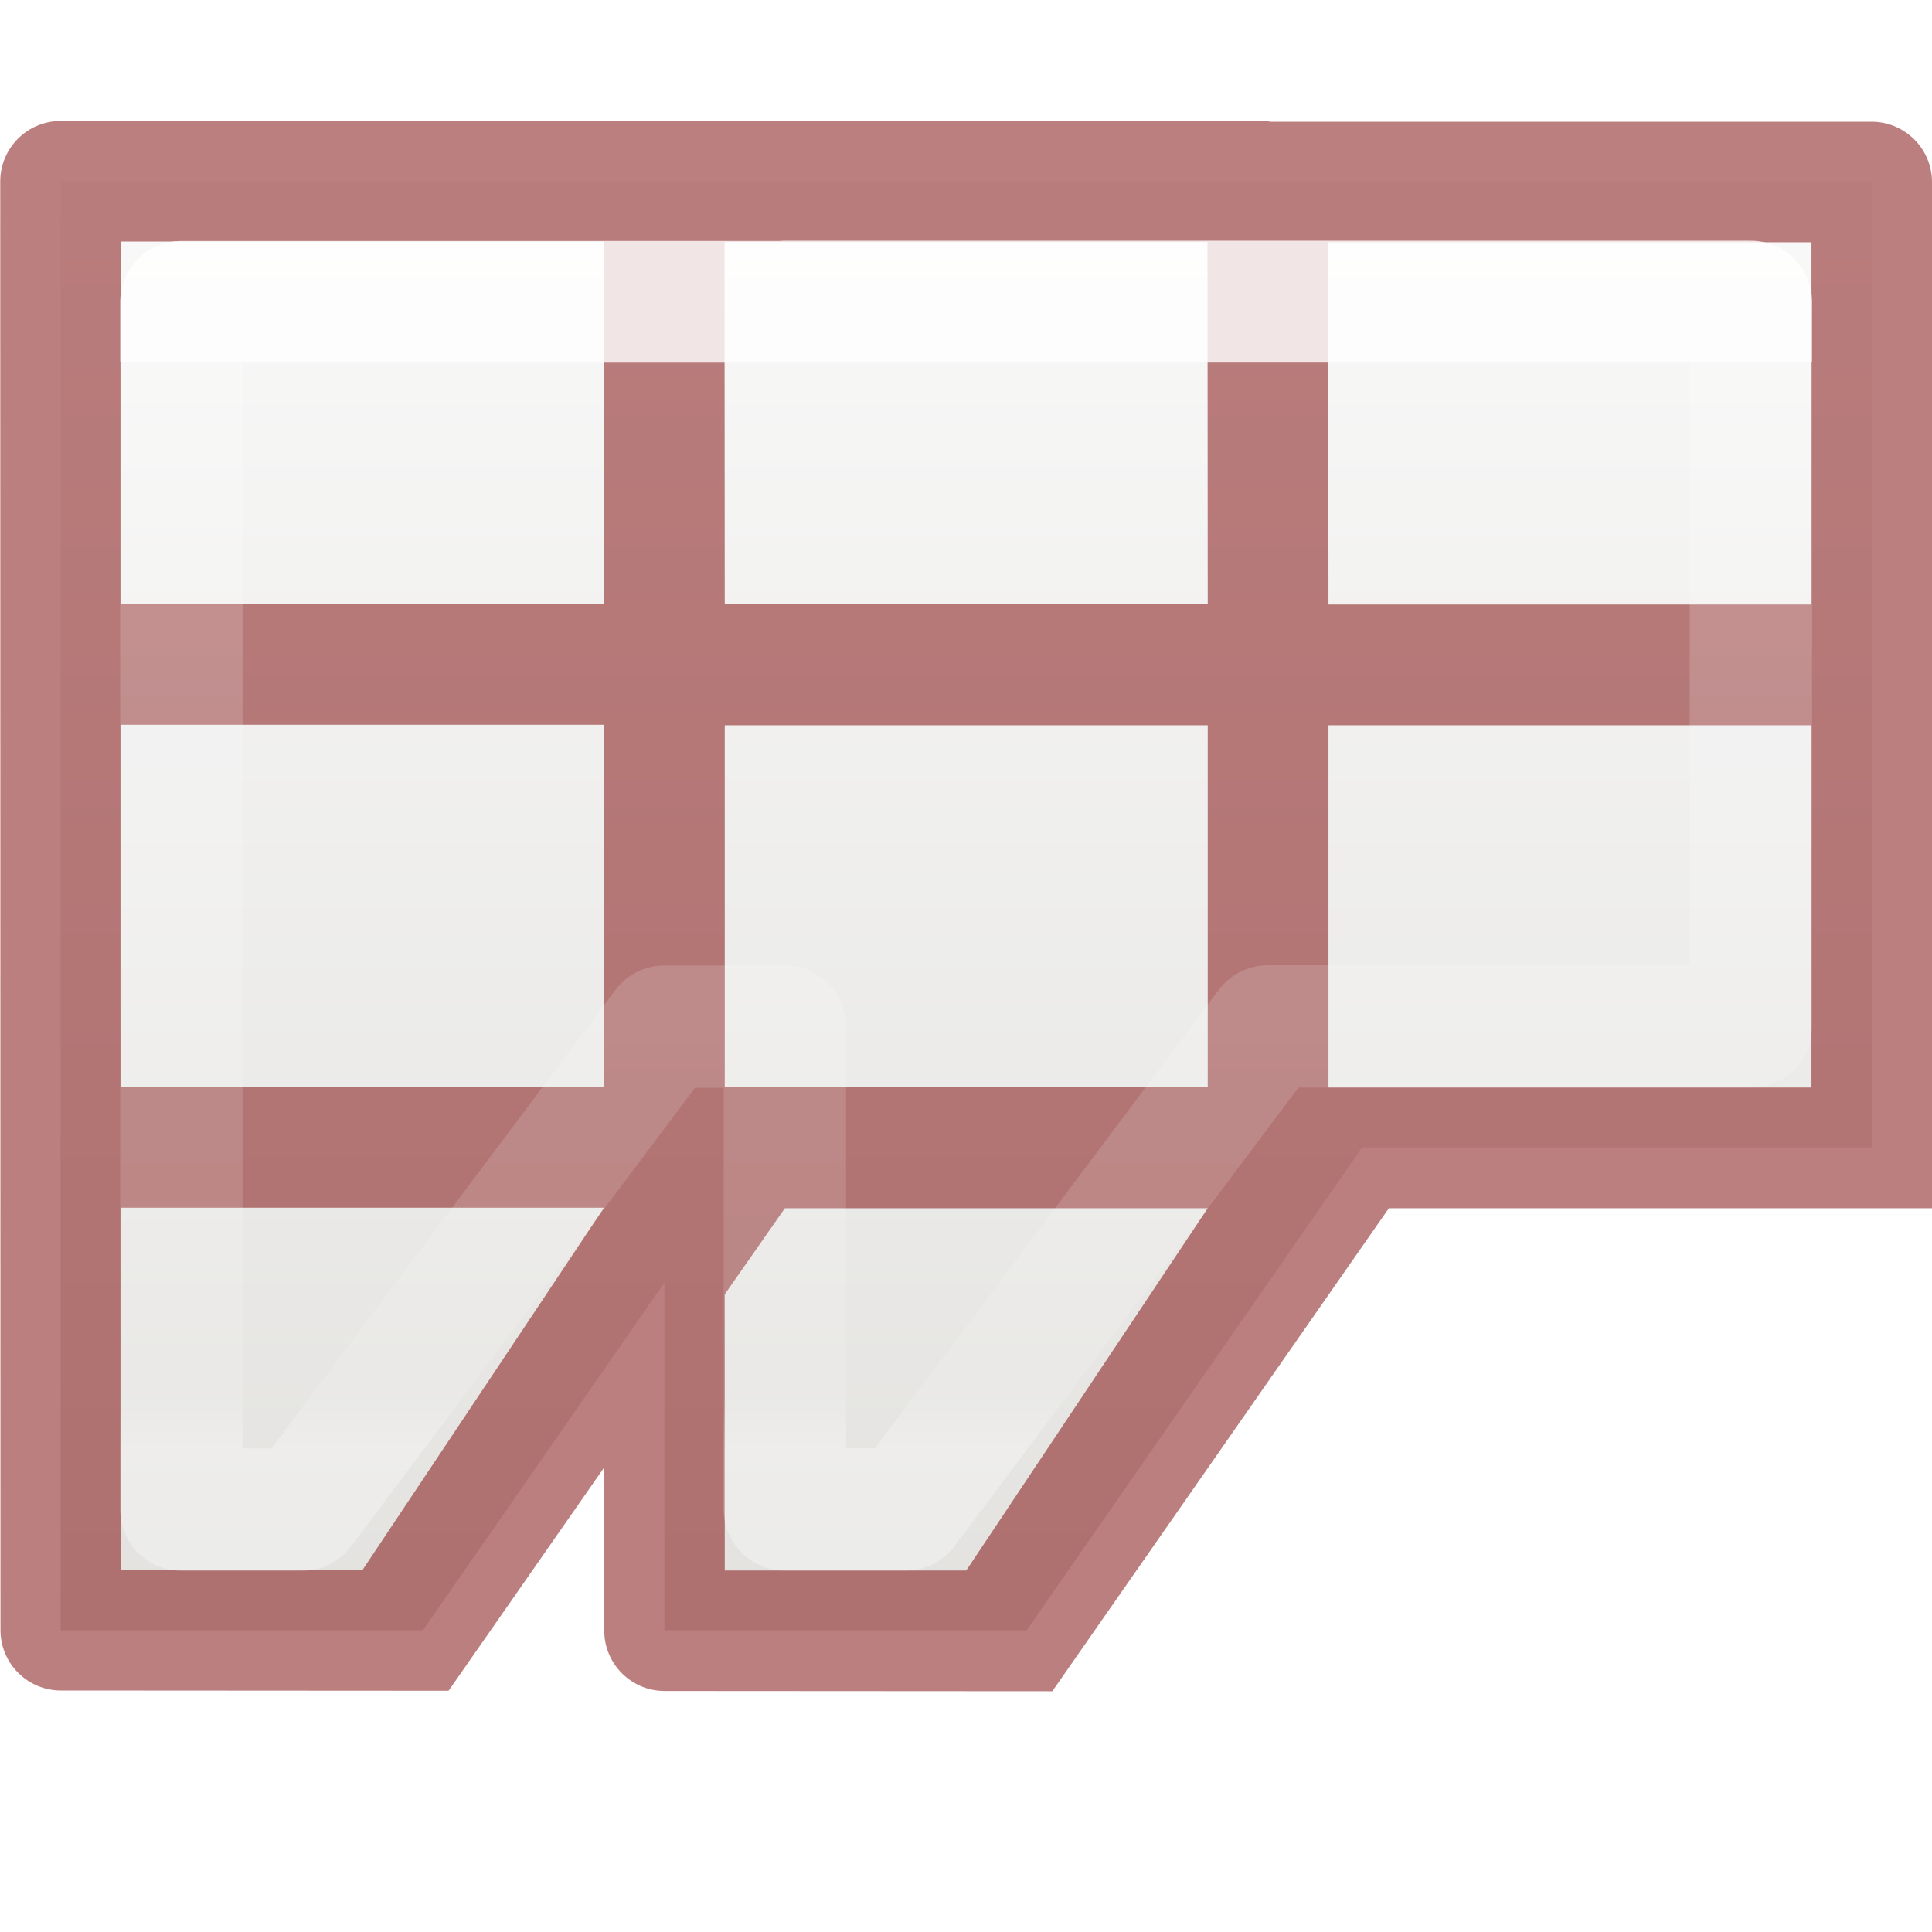
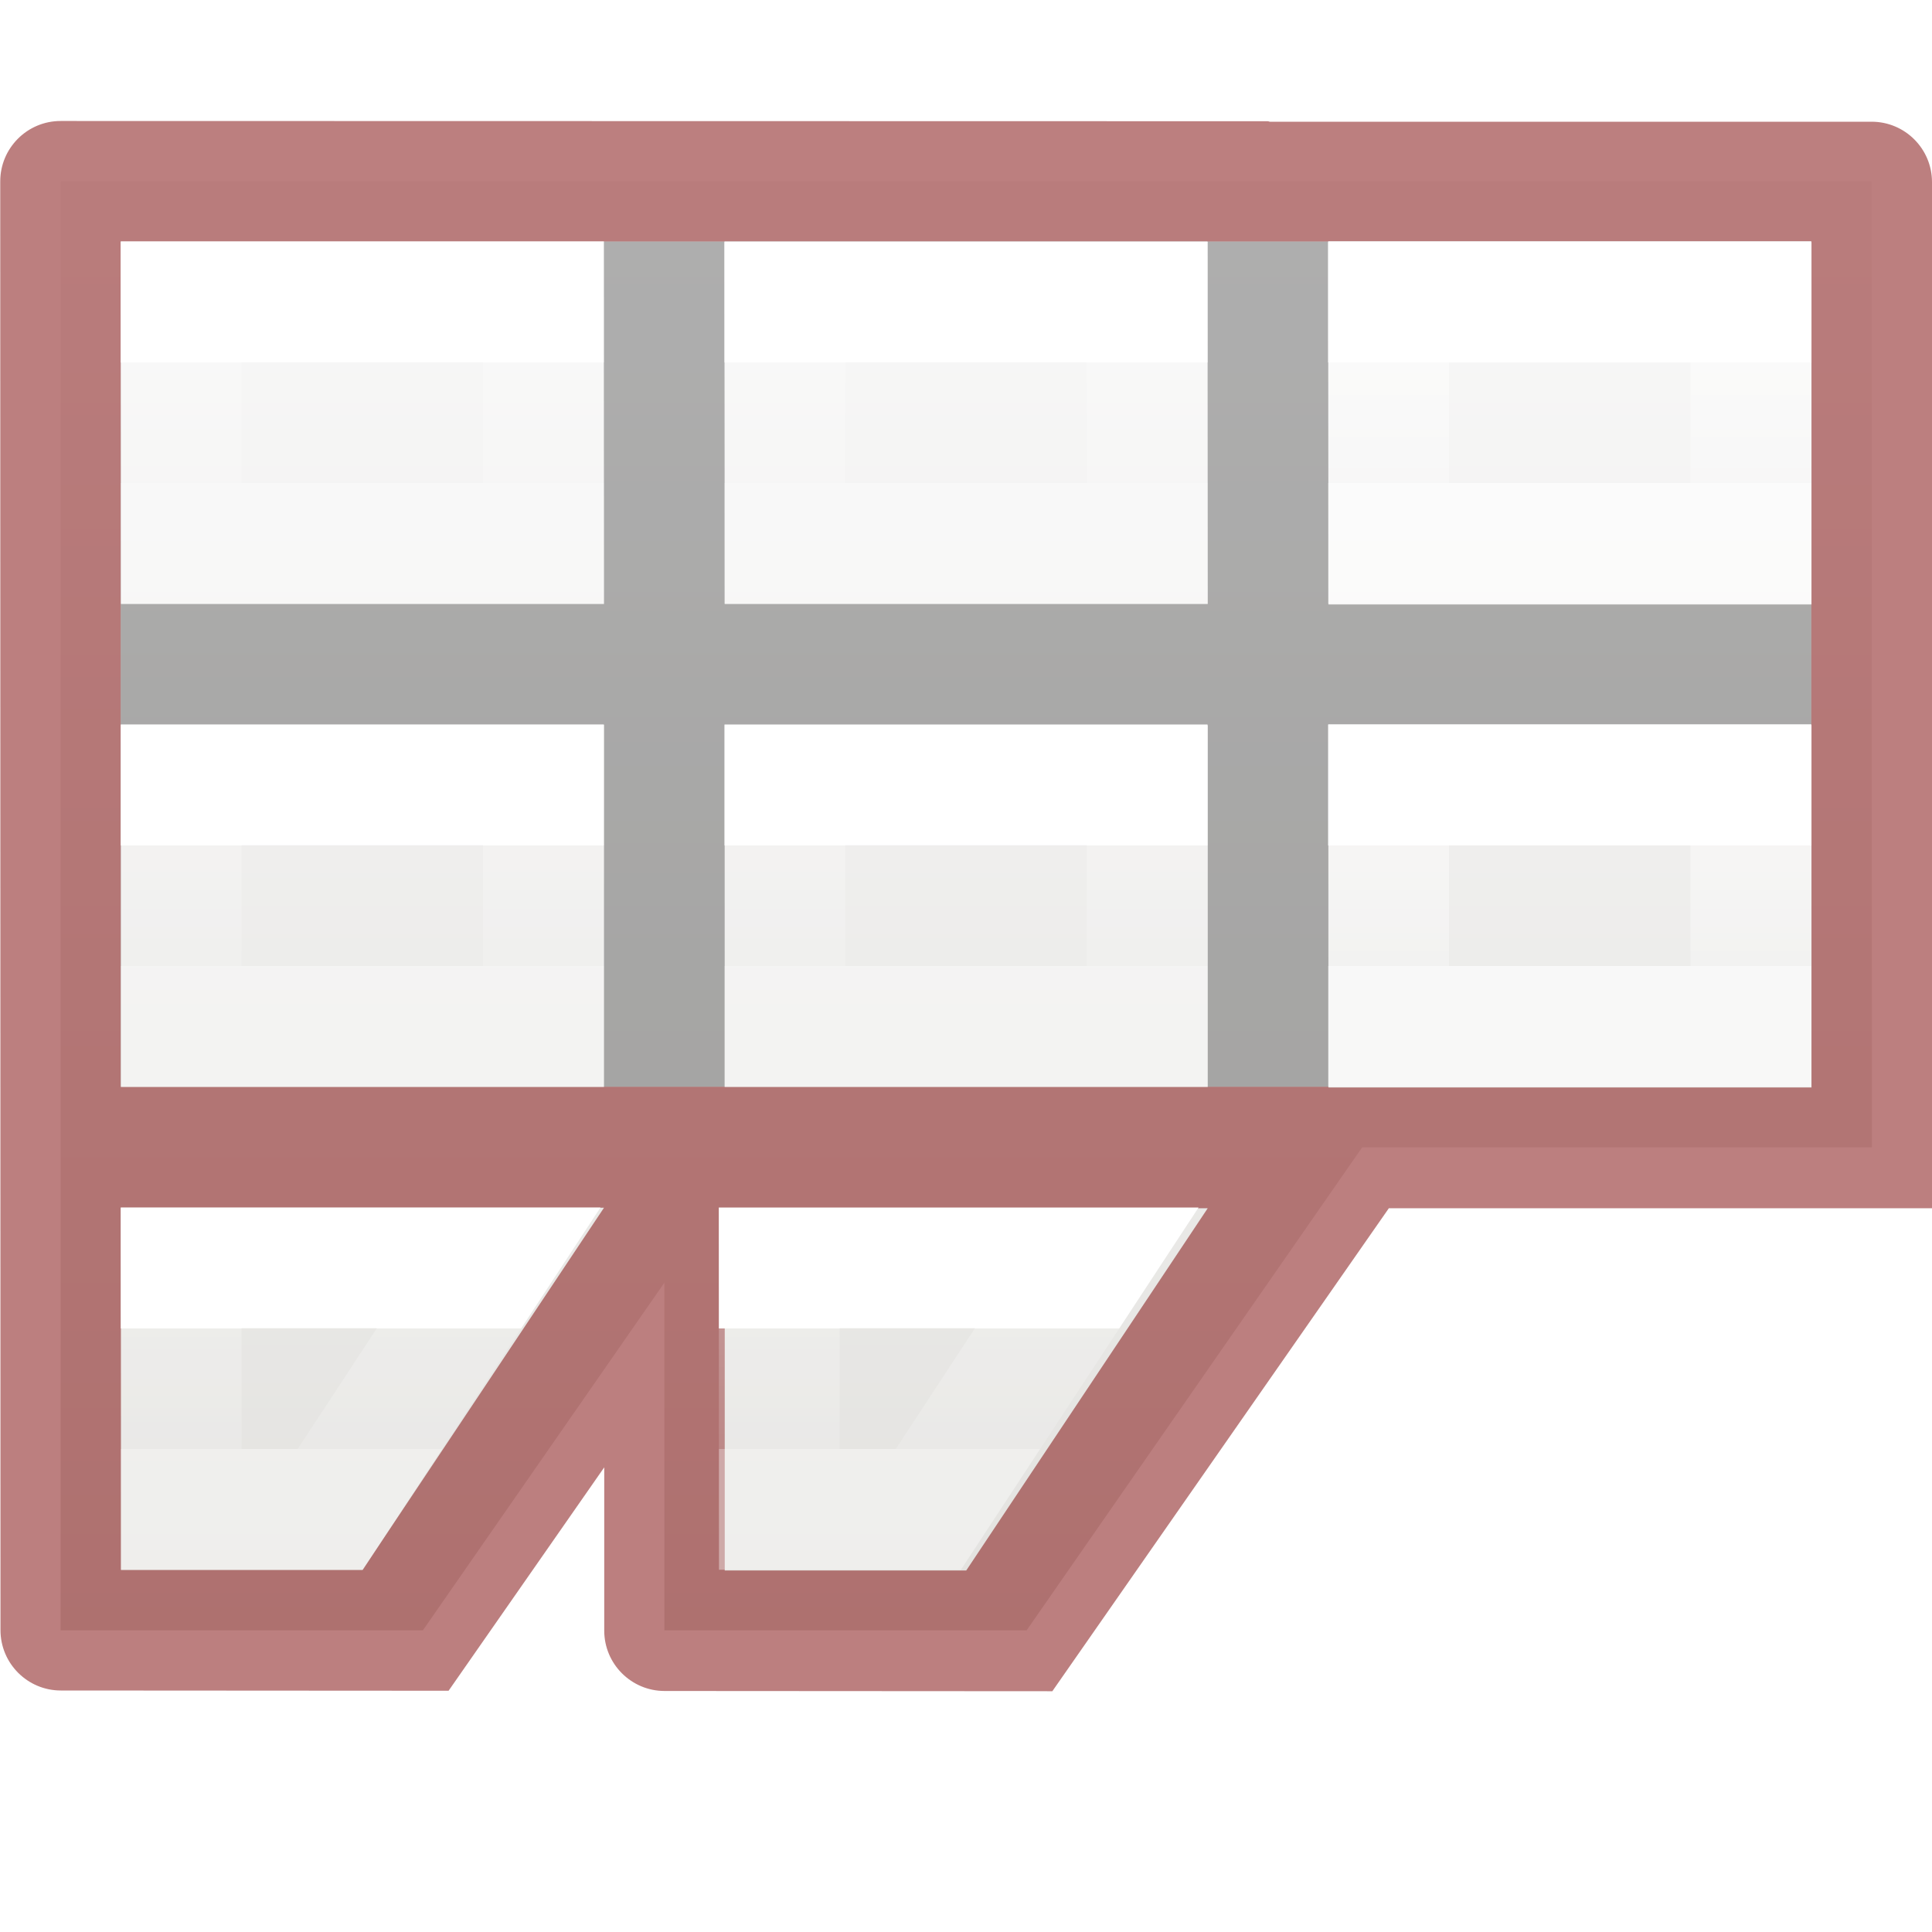
- <svg xmlns="http://www.w3.org/2000/svg" viewBox="0 0 16 16">
-   <linearGradient id="a" gradientTransform="matrix(.59436 0 0 .5999 -24.26337 -.031024)" gradientUnits="userSpaceOnUse" x1="42.505" x2="42.505" y1="1.719" y2="23.389">
+ <svg xmlns="http://www.w3.org/2000/svg" xmlns:xlink="http://www.w3.org/1999/xlink" viewBox="0 0 16 16">
+   <linearGradient id="a" gradientTransform="matrix(.6788015 0 0 .7378627 -2.234164 -2.56176)" gradientUnits="userSpaceOnUse" x1="6.974" x2="6.974" y1="21.09" y2="22.446">
+     <stop offset="0" stop-color="#fff" />
+     <stop offset="0" stop-color="#fff" stop-opacity=".235" />
+     <stop offset="1" stop-color="#fff" stop-opacity=".157" />
+     <stop offset="1" stop-color="#fff" stop-opacity=".392" />
+   </linearGradient>
+   <linearGradient id="b" gradientTransform="matrix(.6788015 0 0 .7378627 -2.280774 -6.56176)" gradientUnits="userSpaceOnUse" x1="6.974" x2="6.974" xlink:href="#a" y1="21.09" y2="22.446" />
+   <linearGradient id="c" gradientTransform="matrix(.6788015 0 0 .7378627 2.719226 -6.56176)" gradientUnits="userSpaceOnUse" x1="6.974" x2="6.974" xlink:href="#a" y1="21.09" y2="22.446" />
+   <linearGradient id="d" gradientTransform="matrix(.6788015 0 0 .7378627 -2.280774 -10.56176)" gradientUnits="userSpaceOnUse" x1="6.974" x2="6.974" xlink:href="#a" y1="21.09" y2="22.446" />
+   <linearGradient id="e" gradientTransform="matrix(.6788015 0 0 .7378627 2.719226 -10.56176)" gradientUnits="userSpaceOnUse" x1="6.974" x2="6.974" xlink:href="#a" y1="21.09" y2="22.446" />
+   <linearGradient id="f" gradientTransform="matrix(.6788015 0 0 .7378627 7.719226 -6.56176)" gradientUnits="userSpaceOnUse" x1="6.974" x2="6.974" xlink:href="#a" y1="21.09" y2="22.446" />
+   <linearGradient id="g" gradientTransform="matrix(.6788015 0 0 .7378627 7.719226 -10.56176)" gradientUnits="userSpaceOnUse" x1="6.974" x2="6.974" xlink:href="#a" y1="21.09" y2="22.446" />
+   <linearGradient id="h" gradientTransform="matrix(.6788015 0 0 .7378627 -2.234164 -4.56176)" gradientUnits="userSpaceOnUse" x1="6.974" x2="6.974" xlink:href="#a" y1="21.09" y2="22.446" />
+   <linearGradient id="i" gradientTransform="matrix(.6788015 0 0 .7378627 2.719226 -4.56176)" gradientUnits="userSpaceOnUse" x1="6.974" x2="6.974" xlink:href="#a" y1="21.09" y2="22.446" />
+   <linearGradient id="j" gradientTransform="matrix(.59436 0 0 .5999 -24.26337 -.031024)" gradientUnits="userSpaceOnUse" x1="42.505" x2="42.505" y1="1.719" y2="23.389">
    <stop offset="0" stop-color="#fafafa" />
    <stop offset="1" stop-color="#e2e1de" />
  </linearGradient>
-   <linearGradient id="b" gradientTransform="matrix(.6788015 0 0 .7378627 -2.232534 -1.559784)" gradientUnits="userSpaceOnUse" x1="23.916" x2="23.916" y1="6.182" y2="18.38">
-     <stop offset="0" stop-color="#fff" />
-     <stop offset="0" stop-color="#fff" stop-opacity=".235" />
-     <stop offset=".951" stop-color="#fff" stop-opacity=".157" />
-     <stop offset="1" stop-color="#fff" stop-opacity=".392" />
-   </linearGradient>
-   <path d="m.502 1.502v12h3l2-2.879v2.879h3l2.779-4h4.221v-8h-5-5z" fill="url(#a)" />
-   <path d="m.502 1.002c-.276-0-.5.224-.5.5l.002 11.998c0 .276.224.5.5.5l3.211.002 1.289-1.85v1.352c0 .276.224.5.5.5l3.211.002 2.787-4h3.5 1c-0-2.664-.002-4.959-.002-8.498 0-.276-.224-.5-.5-.5h-4.984c-.005-0-.01-.004-.016-.004zm.498.998h4.002v.004h-.002l.002 2.998h-4zm5.0.004h4.002v.004h-.002l.002 2.994h-4zm5.0.002h4.002v3h-4l-.002-2.723v-.275c0-.001 0-.001 0-.002zm-9.998 3.996h4v3h-4zm5 .004h4v2.996h-4zm5 0h4v3h-4c-0-.918 0-2.056 0-3zm-10 3.996h2 2l-2 3h-2zm5.498.004h1.502 2l-2 3h-2v-2.287z" fill="#7a0000" fill-opacity=".502" />
-   <path d="m6.5 2.5v.002h-4.998v10h1l3-4h.998v3.998h1l3-4h4v-6z" style="opacity:.8;fill:none;stroke-width:1.013;stroke-linecap:round;stroke-linejoin:round;stroke:url(#b)" />
+   <path d="m.502 1.502v12h3l2-2.879v2.879h3l2.779-4h4.221v-8h-5-5z" fill="url(#j)" />
+   <path d="m.502 1.002c-.276-0-.5.224-.5.5l.002 11.998c0 .276.224.5.5.5l3.211.002 1.289-1.85v1.352c0 .276.224.5.5.5l3.211.002 2.787-4h3.5 1c-0-2.664-.002-4.959-.002-8.498 0-.276-.224-.5-.5-.5h-4.984c-.005-0-.01-.004-.016-.004zm.498.998h4.002 9.998v.006h.002v3h-.002v1h.002v3h-4c0-.002 0-.004 0-.006h-1v.002h-4v-.002h-1v.002h-4v-.002h-.002zm.002 8.002h2 2l-2 3h-2zm5.498.004h1.502 2l-2 3h-2v-2.287z" fill="#7a0000" fill-opacity=".502" />
+   <path d="m1 2v7h.002v-2.998h4v2.998h1v-2.994h4v2.994h1c-0-.917 0-2.052 0-2.994h3.998v-1h-3.998l-.002-2.723v-.275-.002h4v-.006h-9.998v.004h-.002l.002 2.998h-4zm5 .004h4.002v.004h-.002l.002 2.994h-4z" opacity=".3" />
+   <g fill="none" stroke-linecap="square">
+     <path d="m1.5 10.5h2.547l-1.312 2h-1.234z" stroke="url(#h)" />
+     <g transform="translate(0 -2)">
+       <path d="m1.5 8.5h3v2h-3z" stroke="url(#b)" />
+       <path d="m6.5 8.5h3v2h-3z" stroke="url(#c)" />
+       <path d="m1.5 4.5h3v2h-3z" stroke="url(#d)" />
+       <path d="m6.5 4.5h3v2h-3z" stroke="url(#e)" />
+       <path d="m11.5 8.5h3v2h-3z" stroke="url(#f)" />
+       <path d="m11.5 4.5h3v2h-3z" stroke="url(#g)" />
+       <path d="m11.5 8.5h3v2h-3z" stroke="url(#f)" />
+       <path d="m11.5 4.5h3v2h-3z" stroke="url(#g)" />
+     </g>
+     <path d="m6.453 10.5h2.547l-1.312 2h-1.234z" stroke="url(#i)" />
+   </g>
</svg>
